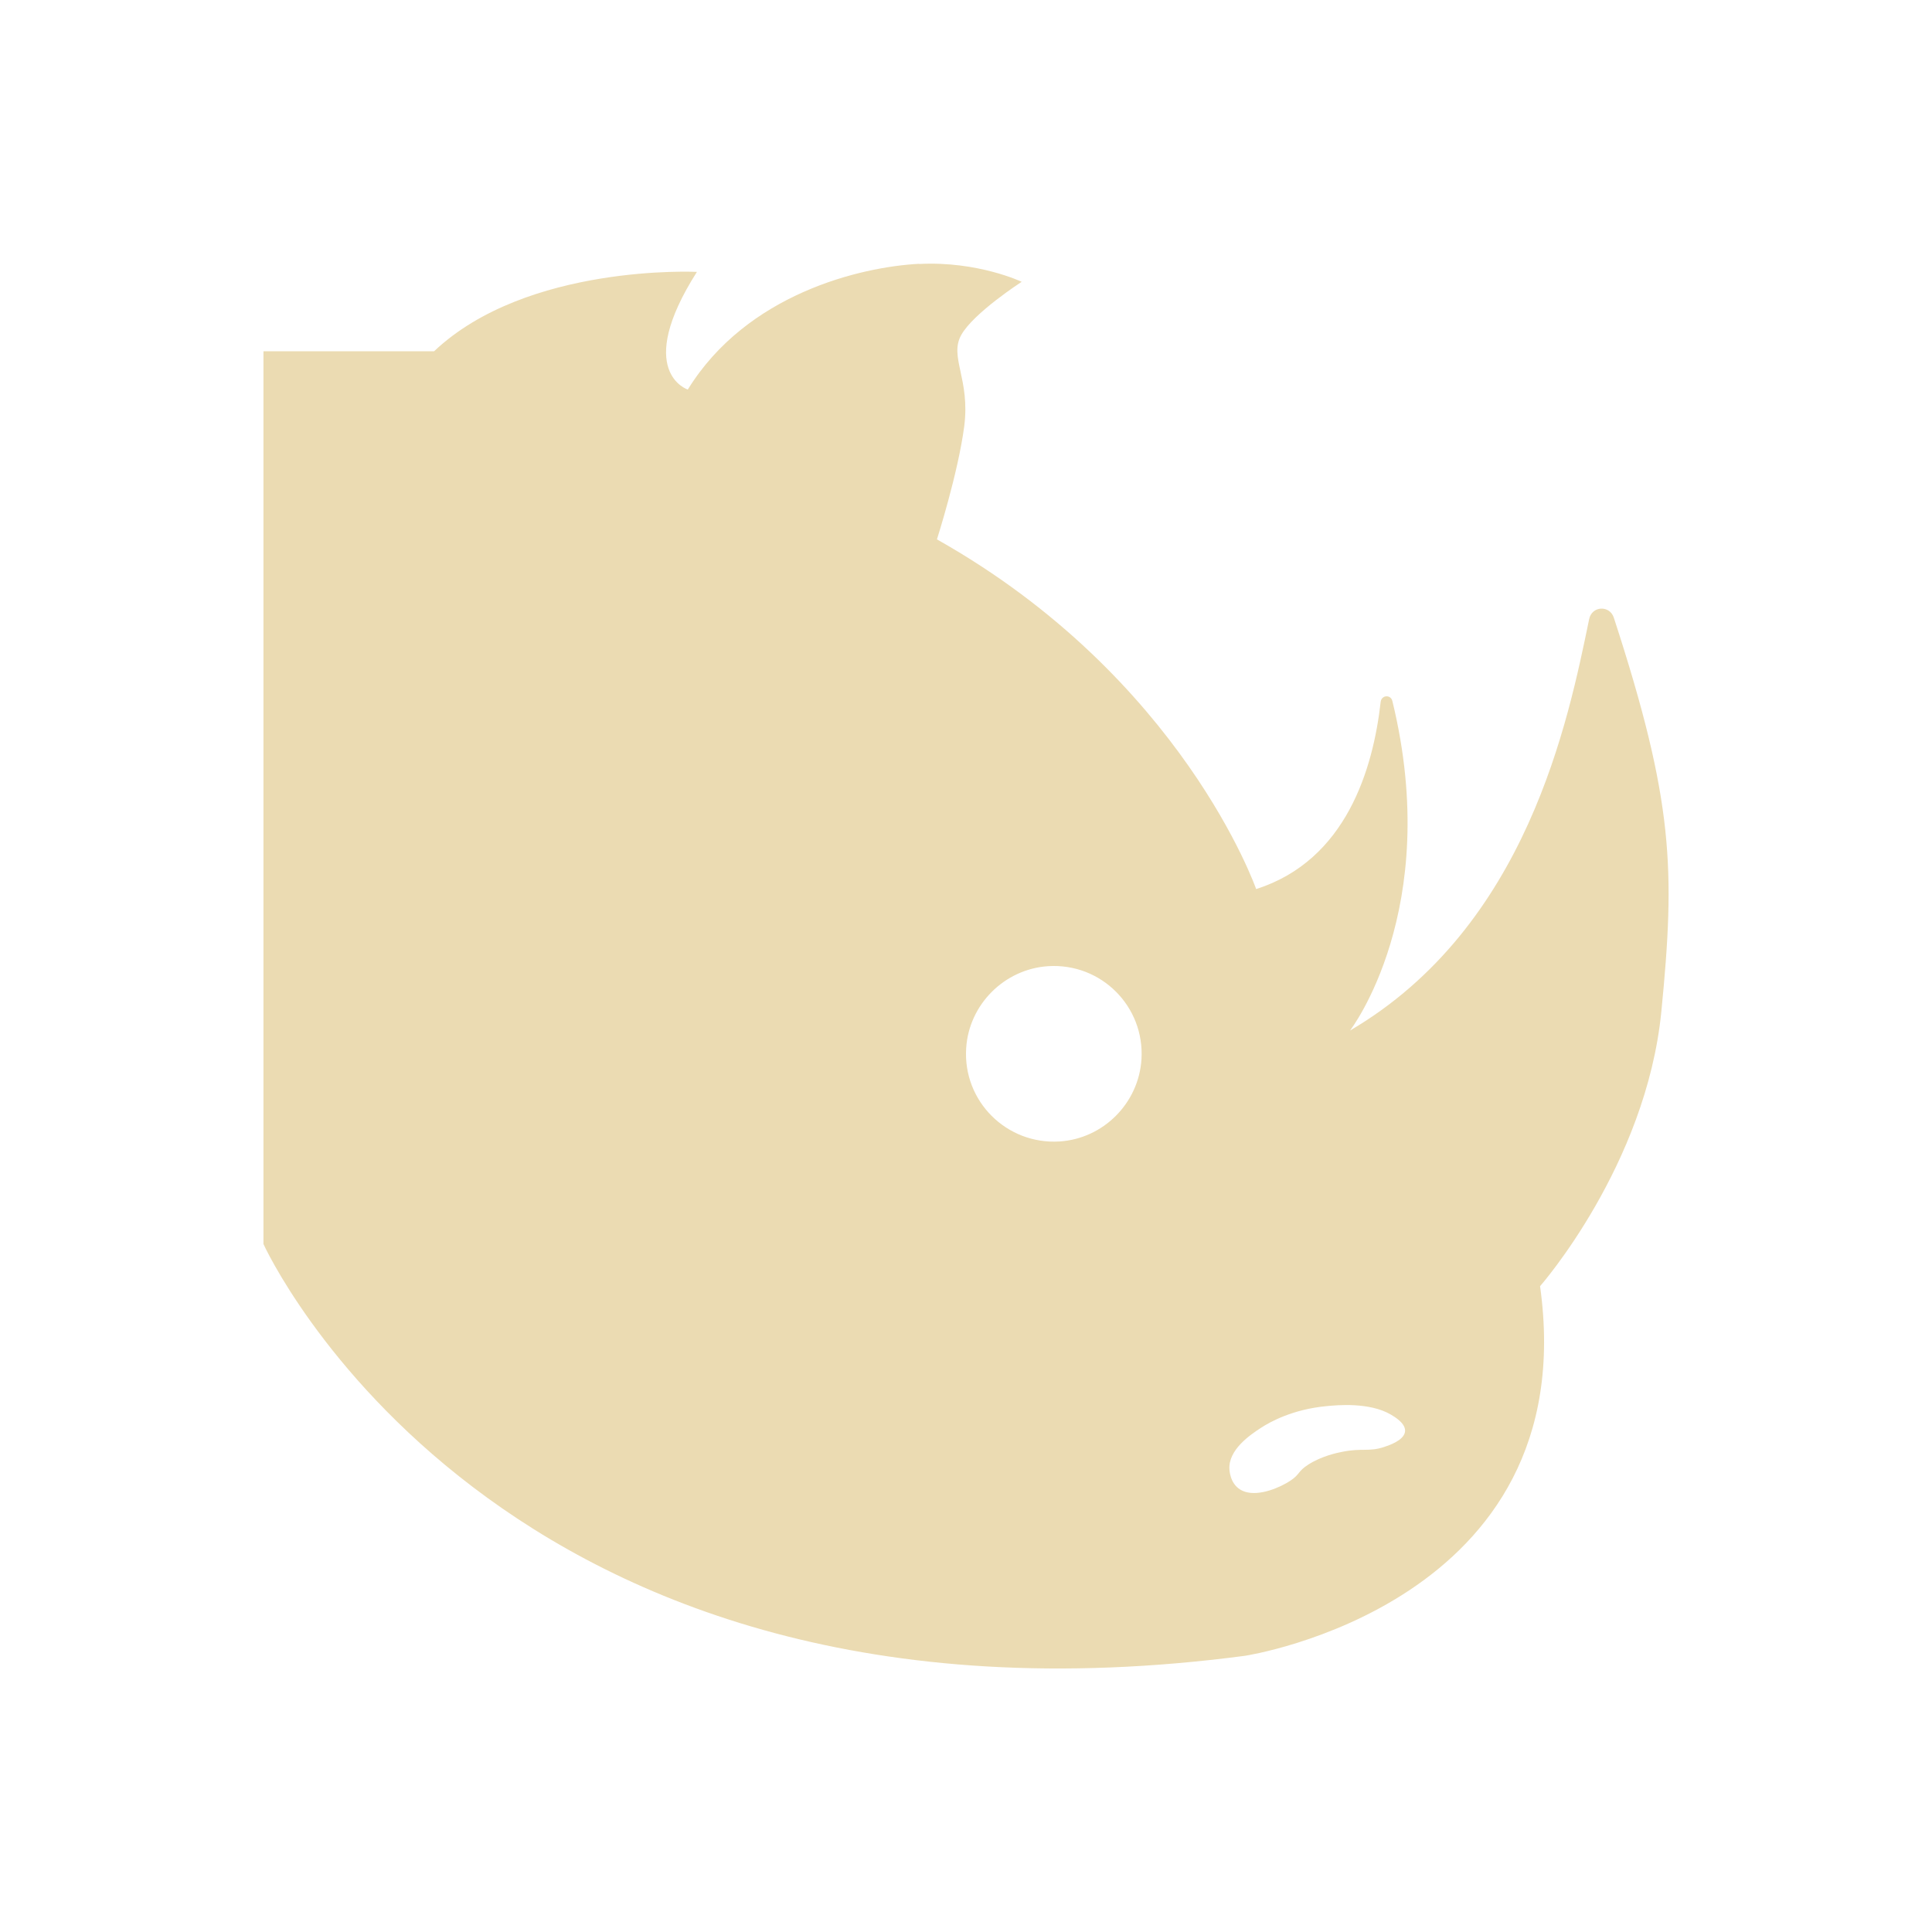
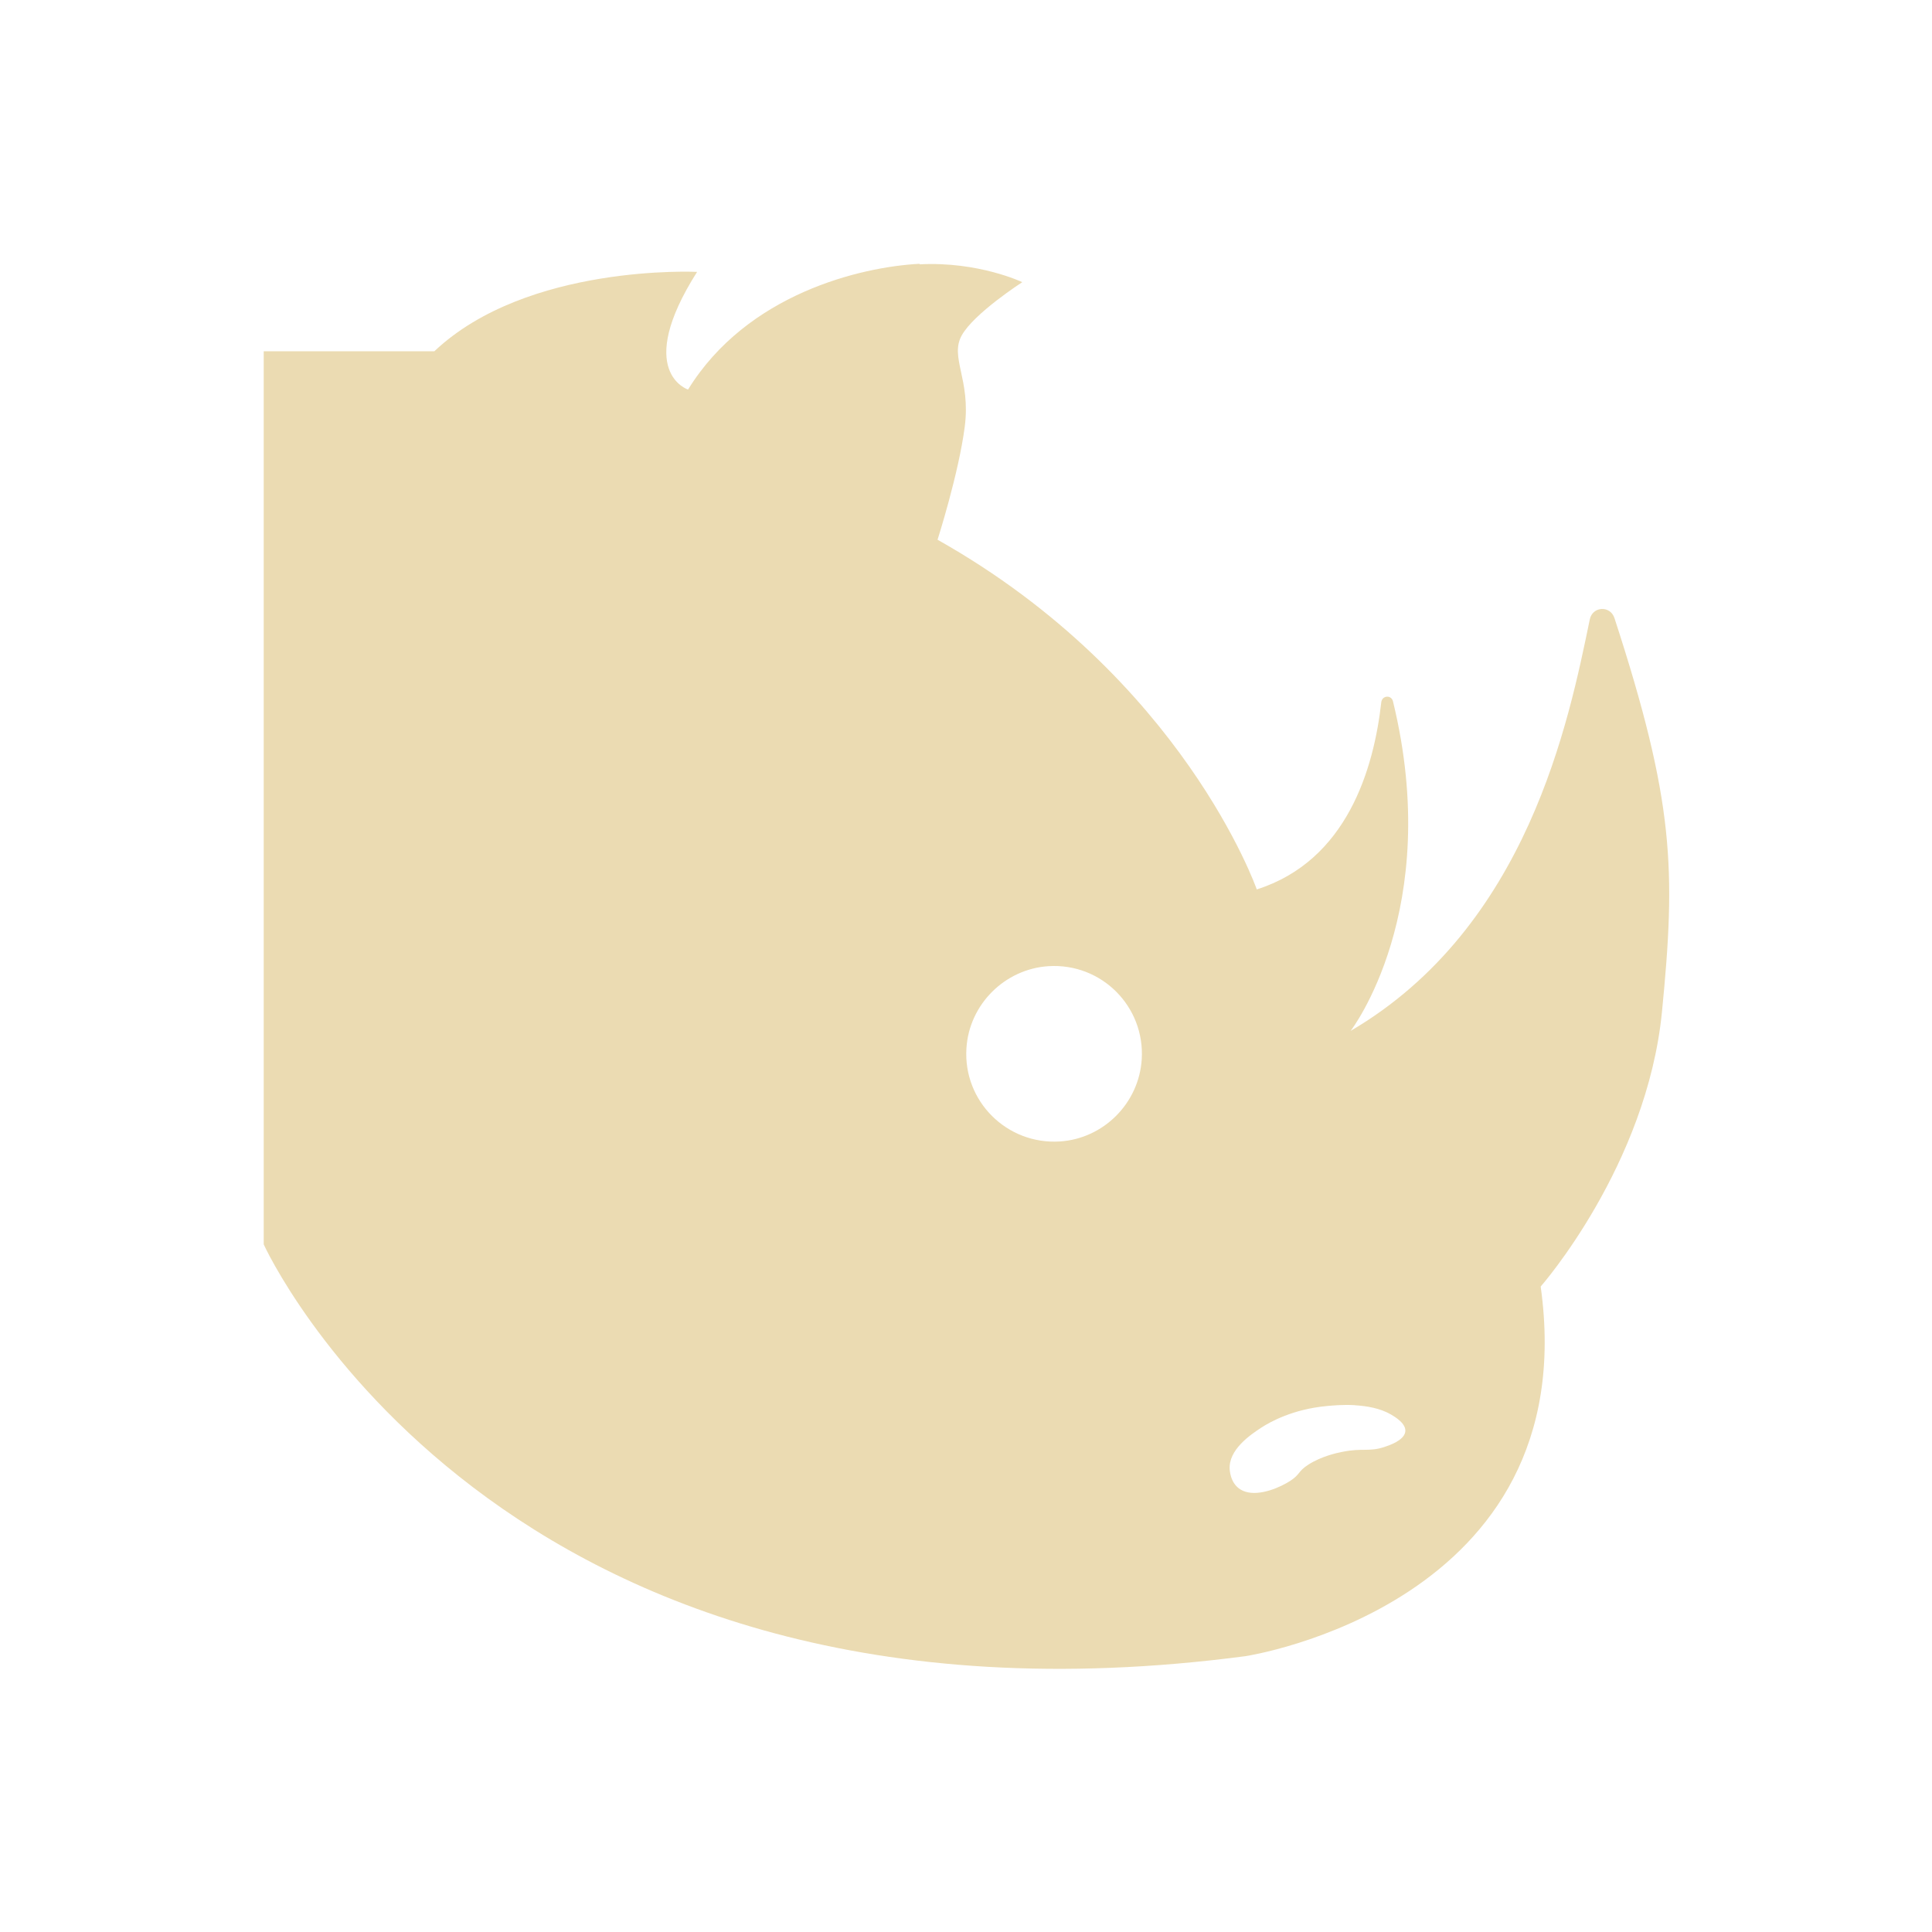
<svg xmlns="http://www.w3.org/2000/svg" width="22" height="22" version="1.1">
  <defs>
-     <style id="current-color-scheme" type="text/css">
-    .ColorScheme-Text { color:#ebdbb2; } .ColorScheme-Highlight { color:#458588; }
-   </style>
+     <style id="current-color-scheme" type="text/css">.ColorScheme-Text { color:#ebdbb2; } .ColorScheme-Highlight { color:#458588; } .ColorScheme-NeutralText { color:#fe8019; } .ColorScheme-PositiveText { color:#689d6a; } .ColorScheme-NegativeText { color:#fb4934; }</style>
  </defs>
-   <path style="fill:currentColor" class="ColorScheme-Text" d="m 10.467,3.004 c -0.668,0.035 -1.962,0.341 -2.635,1.432 0,0 -0.621,-0.2 0.104,-1.34 C 7.936,3.096 6,3 4.943,4 H 3 v 10.166 c 0,0 2.63,5.814 11.176,4.689 0,0 3.867,-0.584 3.361,-4.209 0,0 1.208,-1.374 1.381,-3.127 0.159,-1.619 0.142,-2.388 -0.541,-4.485 -0.048,-0.146 -0.25,-0.135 -0.281,0.016 -0.239,1.157 -0.706,3.501 -2.723,4.685 0,0 1.062,-1.375 0.482,-3.753 -0.019,-0.076 -0.124,-0.068 -0.133,0.01 -0.085,0.755 -0.388,1.804 -1.418,2.132 0,0 -0.84,-2.409 -3.635,-3.982 0,0 0.241,-0.753 0.311,-1.289 0.069,-0.537 -0.173,-0.787 -0.035,-1.037 0.138,-0.251 0.689,-0.607 0.689,-0.607 0,0 -0.499,-0.238 -1.168,-0.203 z m 1.469,7.998 c 0.604,-0.038 1.1,0.459 1.062,1.062 -0.032,0.498 -0.434,0.902 -0.932,0.934 -0.604,0.038 -1.103,-0.459 -1.064,-1.062 0.031,-0.498 0.436,-0.902 0.934,-0.934 z m 3.49,5 c 0.137,0.008 0.287,0.034 0.41,0.105 0.041,0.024 0.183,0.106 0.162,0.203 -0.02,0.093 -0.176,0.147 -0.234,0.166 -0.179,0.06 -0.25,0.009 -0.484,0.057 -0.057,0.011 -0.232,0.048 -0.383,0.145 -0.123,0.079 -0.092,0.11 -0.205,0.184 -0.111,0.073 -0.346,0.178 -0.514,0.125 -0.16,-0.05 -0.175,-0.218 -0.178,-0.25 -0.019,-0.229 0.243,-0.402 0.354,-0.475 0.113,-0.074 0.369,-0.214 0.75,-0.25 0.064,-0.006 0.186,-0.018 0.322,-0.01 z" />
+   <path class="ColorScheme-Text" d="m10.47 3.004c-0.668 0.035-1.962 0.341-2.635 1.432 0 0-0.621-0.2 0.103-1.34 0 0-1.935-0.096-2.992 0.904h-1.943v10.17s2.63 5.814 11.18 4.689c0 0 3.867-0.584 3.361-4.209 0 0 1.208-1.374 1.381-3.127 0.159-1.619 0.142-2.388-0.541-4.485-0.048-0.146-0.25-0.135-0.281 0.016-0.239 1.157-0.706 3.501-2.723 4.685 0 0 1.062-1.375 0.482-3.753-0.019-0.076-0.124-0.068-0.133 0.01-0.085 0.755-0.388 1.804-1.418 2.132 0 0-0.84-2.409-3.635-3.982 0 0 0.241-0.753 0.31-1.289 0.069-0.537-0.173-0.787-0.035-1.037 0.138-0.251 0.69-0.607 0.69-0.607 0 0-0.499-0.238-1.168-0.203zm1.469 7.998c0.604-0.038 1.1 0.459 1.062 1.062-0.032 0.498-0.434 0.902-0.932 0.934-0.604 0.038-1.103-0.459-1.064-1.062 0.031-0.498 0.436-0.902 0.934-0.934zm3.49 5c0.137 0.008 0.287 0.034 0.41 0.105 0.041 0.024 0.183 0.106 0.162 0.203-0.02 0.093-0.176 0.147-0.234 0.166-0.179 0.06-0.25 0.009-0.484 0.057-0.057 0.011-0.232 0.048-0.383 0.144-0.123 0.079-0.092 0.11-0.205 0.184-0.111 0.073-0.346 0.178-0.514 0.125-0.16-0.05-0.175-0.218-0.178-0.25-0.019-0.229 0.243-0.402 0.353-0.475 0.113-0.074 0.369-0.214 0.75-0.25 0.064-0.006 0.186-0.018 0.322-0.01z" fill="currentColor" />
</svg>
